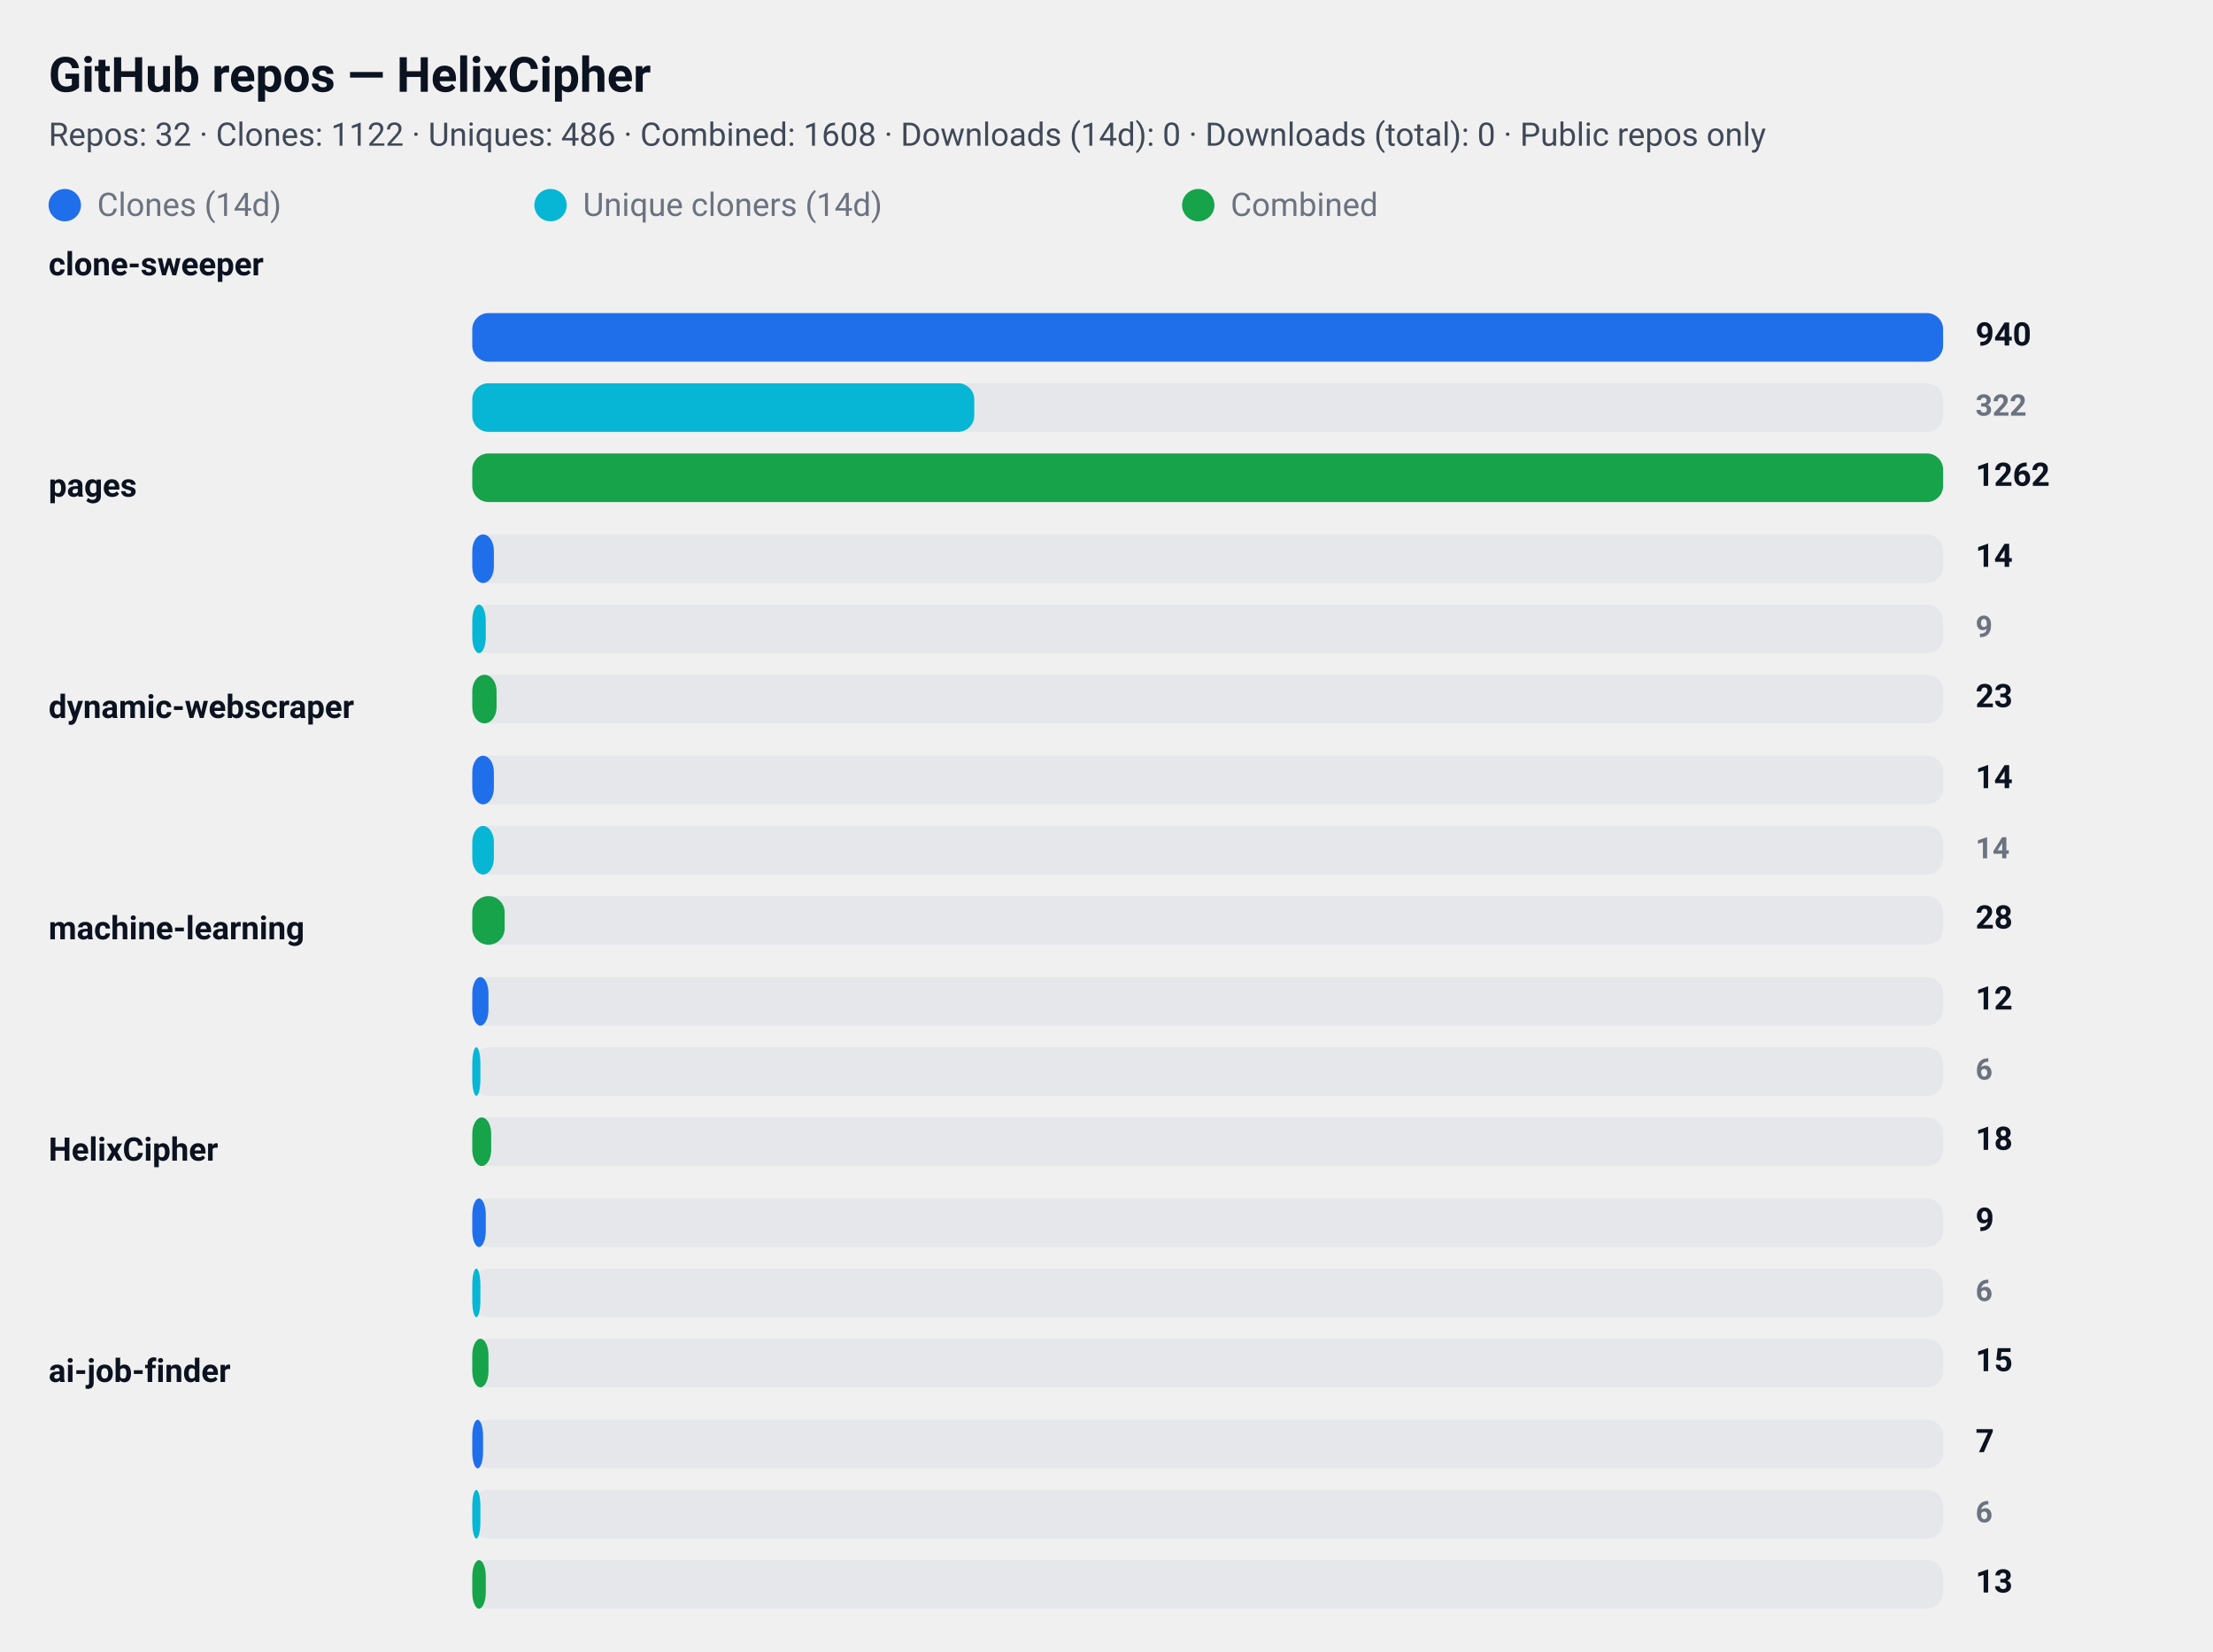
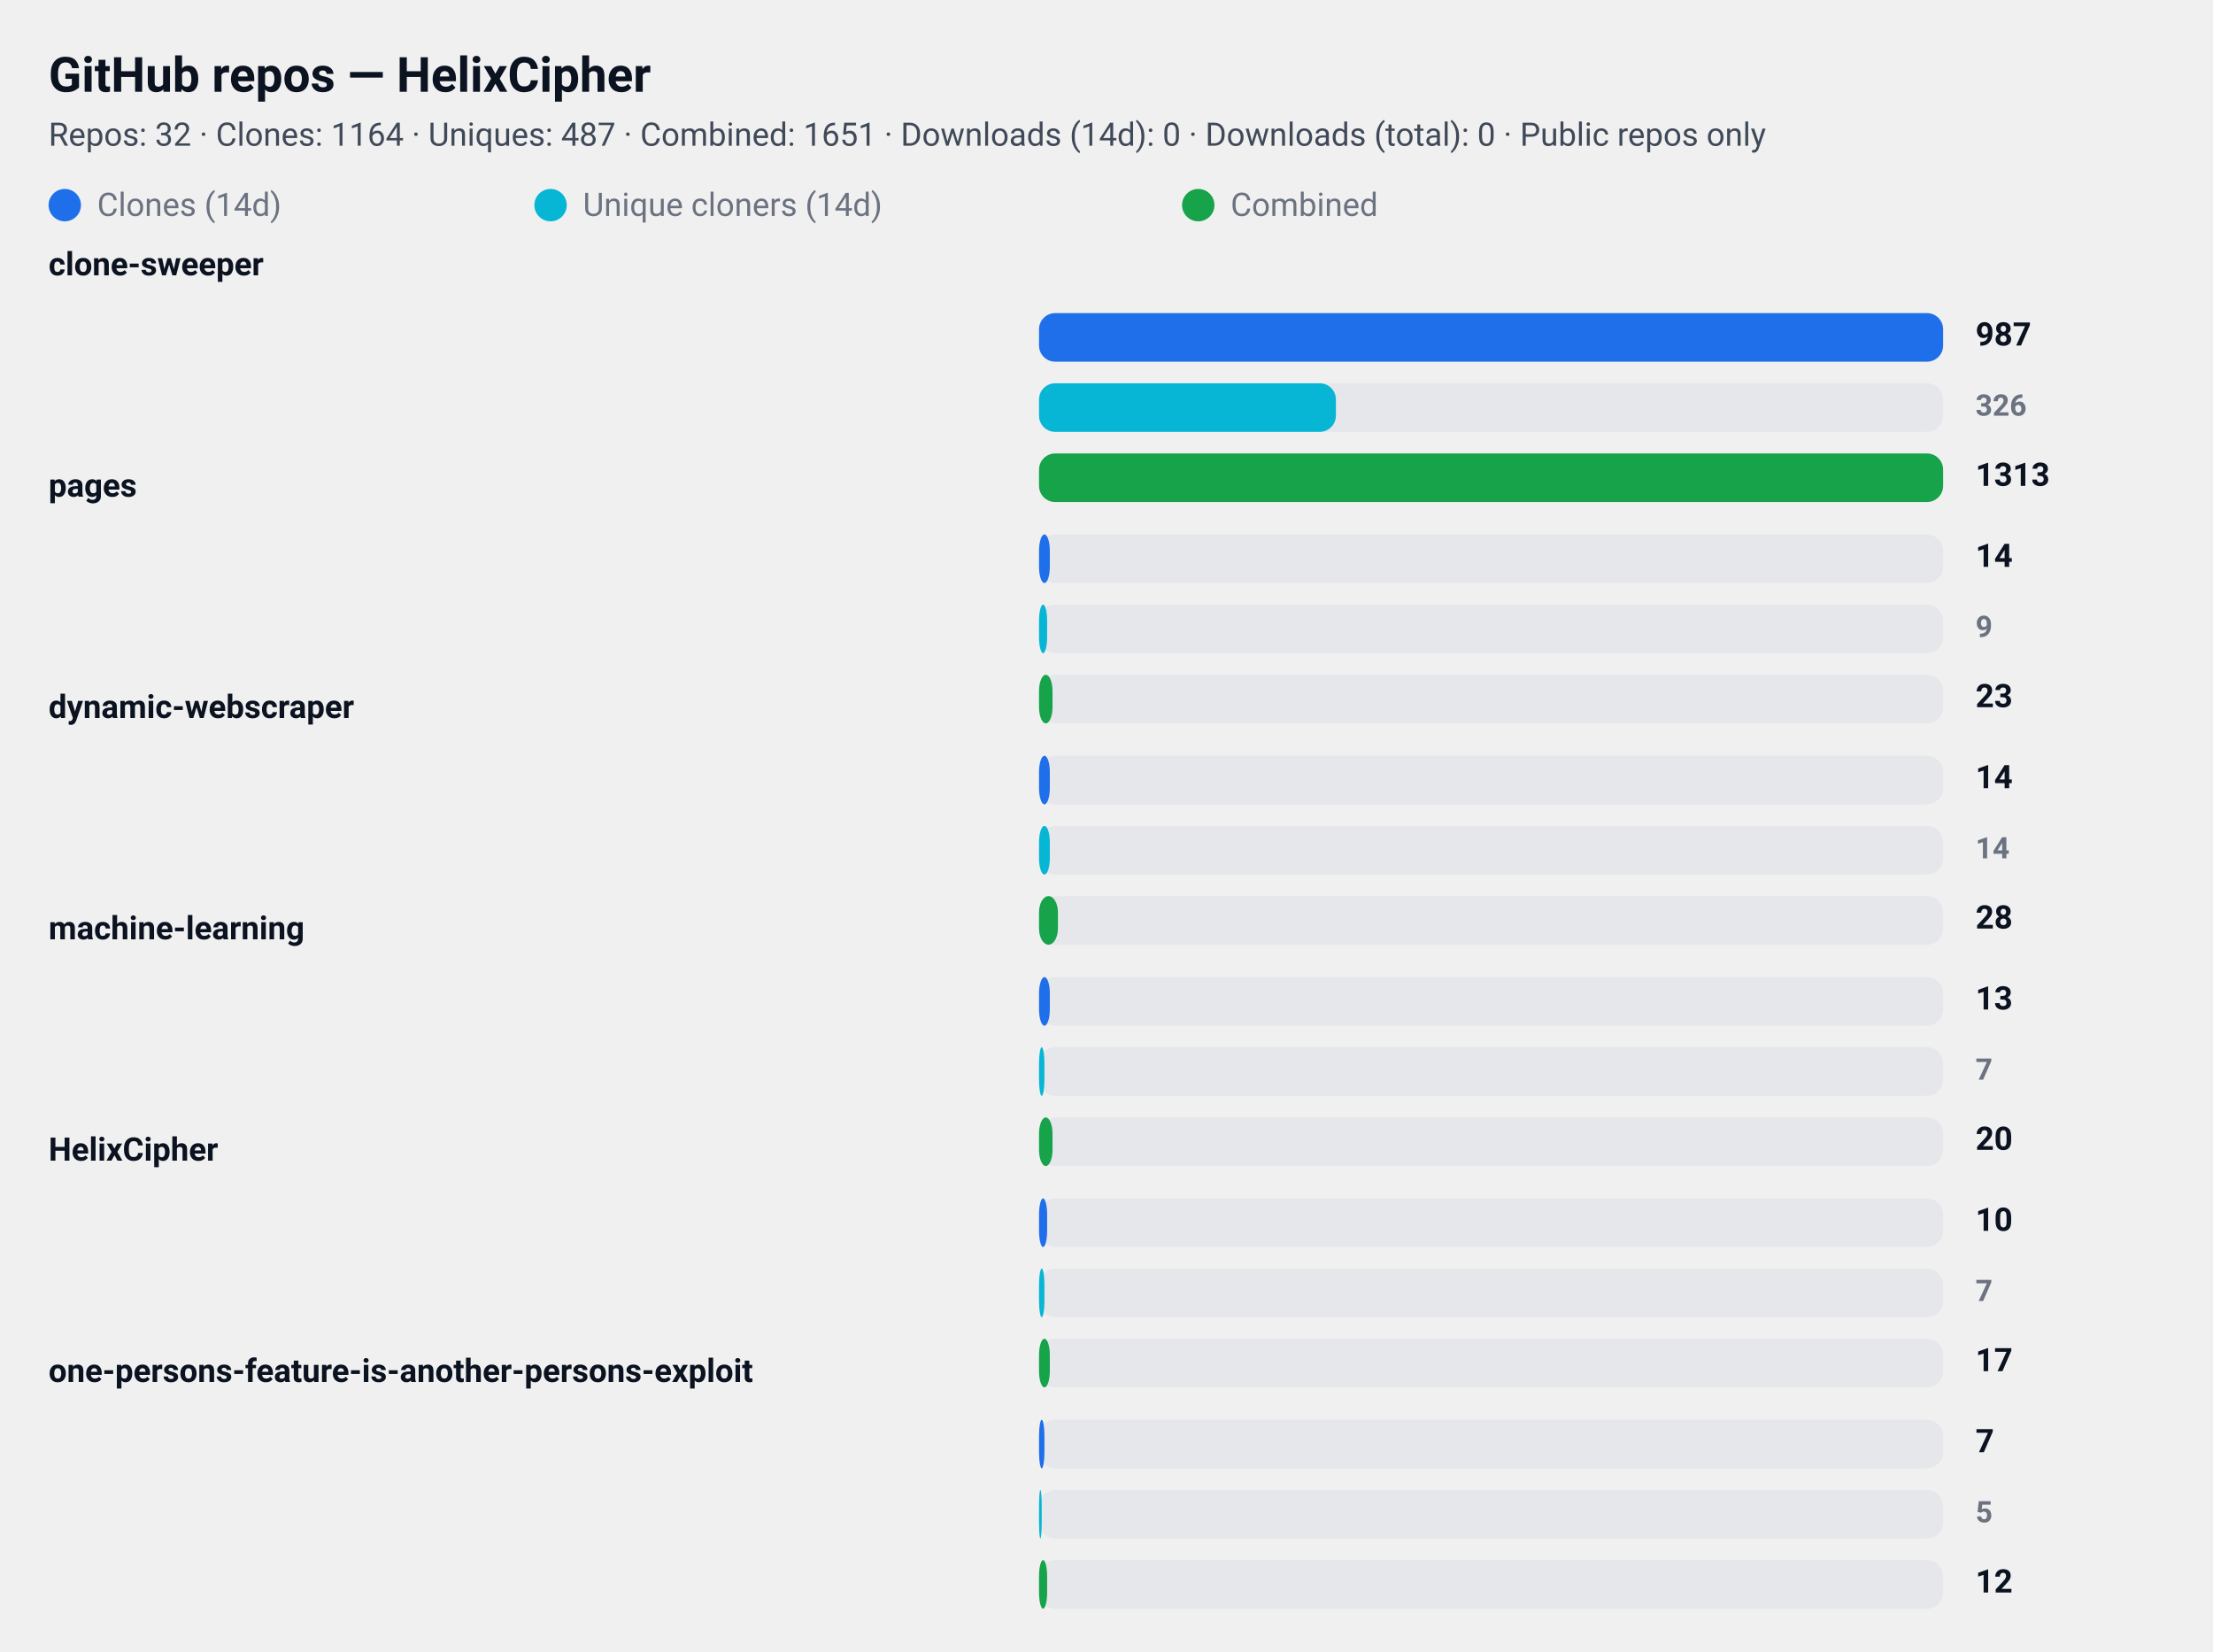
<svg xmlns="http://www.w3.org/2000/svg" width="820" height="612" viewBox="0 0 820 612" role="img" aria-label="GitHub repository clone statistics">
  <style>
  .card  { font-family: "Segoe UI", Roboto, "Helvetica Neue", Arial, sans-serif; }
  .title { font-weight: 700; font-size: 18px; fill: #0b1220; }
  .meta  { font-weight: 400; font-size: 12px; fill: #374151; opacity: 0.95; }
  .label { font-weight: 600; font-size: 12px; fill: #0b1220; }
  .count { font-weight: 700; font-size: 12px; fill: #0b1220; text-anchor: start; }
  .count-small { font-weight: 600; font-size: 11px; fill:#6b7280; text-anchor: start; }
  .muted { font-size:12px; fill:#6b7280; }

  .bar-clone { fill: #1f6feb; rx:6; }
  .bar-uniq  { fill: #06b6d4; rx:6; }
  .bar-comb  { fill: #16a34a; rx:6; }

  .bar-bg { fill: #e5e7eb; rx:6; }
  @media (prefers-color-scheme: dark) {
    .title, .meta, .label, .count, .count-small, .muted { fill: #ffffff; }
    .meta, .count-small { opacity: 0.9; }
  }
</style>
  <rect x="0" y="0" width="820" height="612" rx="12" fill="transparent" />
  <text x="18" y="34" class="title card">GitHub repos — HelixCipher</text>
-   <text x="18" y="54" class="meta card">Repos: 32 · Clones: 1122 · Uniques: 486 · Combined: 1608 · Downloads (14d): 0 · Downloads (total): 0 · Public repos only</text>
+   <text x="18" y="54" class="meta card">Repos: 32 · Clones: 1164 · Uniques: 487 · Combined: 1651 · Downloads (14d): 0 · Downloads (total): 0 · Public repos only</text>
  <g id="legend">
    <rect x="18" y="70" width="12" height="12" class="bar-clone" />
    <text x="36" y="80" class="muted card">Clones (14d)</text>
    <rect x="198" y="70" width="12" height="12" class="bar-uniq" />
    <text x="216" y="80" class="muted card">Unique cloners (14d)</text>
    <rect x="438" y="70" width="12" height="12" class="bar-comb" />
    <text x="456" y="80" class="muted card">Combined</text>
  </g>
  <text x="18" y="102" class="label card">clone-sweeper</text>
-   <rect x="175" y="116" width="545" height="18" class="bar-bg" />
-   <rect x="175" y="116" width="545" height="18" class="bar-clone" />
-   <text x="732" y="128" class="count card">940</text>
-   <rect x="175" y="142" width="545" height="18" class="bar-bg" />
-   <rect x="175" y="142" width="186" height="18" class="bar-uniq" />
-   <text x="732" y="154" class="count-small card">322</text>
-   <rect x="175" y="168" width="545" height="18" class="bar-bg" />
-   <rect x="175" y="168" width="545" height="18" class="bar-comb" />
-   <text x="732" y="180" class="count card">1262</text>
+   <rect x="385" y="116" width="335" height="18" class="bar-bg" />
+   <rect x="385" y="116" width="335" height="18" class="bar-clone" />
+   <text x="732" y="128" class="count card">987</text>
+   <rect x="385" y="142" width="335" height="18" class="bar-bg" />
+   <rect x="385" y="142" width="110" height="18" class="bar-uniq" />
+   <text x="732" y="154" class="count-small card">326</text>
+   <rect x="385" y="168" width="335" height="18" class="bar-bg" />
+   <rect x="385" y="168" width="335" height="18" class="bar-comb" />
+   <text x="732" y="180" class="count card">1313</text>
  <text x="18" y="184" class="label card">pages</text>
-   <rect x="175" y="198" width="545" height="18" class="bar-bg" />
-   <rect x="175" y="198" width="8" height="18" class="bar-clone" />
+   <rect x="385" y="198" width="335" height="18" class="bar-bg" />
+   <rect x="385" y="198" width="4" height="18" class="bar-clone" />
  <text x="732" y="210" class="count card">14</text>
-   <rect x="175" y="224" width="545" height="18" class="bar-bg" />
-   <rect x="175" y="224" width="5" height="18" class="bar-uniq" />
+   <rect x="385" y="224" width="335" height="18" class="bar-bg" />
+   <rect x="385" y="224" width="3" height="18" class="bar-uniq" />
  <text x="732" y="236" class="count-small card">9</text>
-   <rect x="175" y="250" width="545" height="18" class="bar-bg" />
-   <rect x="175" y="250" width="9" height="18" class="bar-comb" />
+   <rect x="385" y="250" width="335" height="18" class="bar-bg" />
+   <rect x="385" y="250" width="5" height="18" class="bar-comb" />
  <text x="732" y="262" class="count card">23</text>
  <text x="18" y="266" class="label card">dynamic-webscraper</text>
-   <rect x="175" y="280" width="545" height="18" class="bar-bg" />
-   <rect x="175" y="280" width="8" height="18" class="bar-clone" />
+   <rect x="385" y="280" width="335" height="18" class="bar-bg" />
+   <rect x="385" y="280" width="4" height="18" class="bar-clone" />
  <text x="732" y="292" class="count card">14</text>
-   <rect x="175" y="306" width="545" height="18" class="bar-bg" />
-   <rect x="175" y="306" width="8" height="18" class="bar-uniq" />
+   <rect x="385" y="306" width="335" height="18" class="bar-bg" />
+   <rect x="385" y="306" width="4" height="18" class="bar-uniq" />
  <text x="732" y="318" class="count-small card">14</text>
-   <rect x="175" y="332" width="545" height="18" class="bar-bg" />
-   <rect x="175" y="332" width="12" height="18" class="bar-comb" />
+   <rect x="385" y="332" width="335" height="18" class="bar-bg" />
+   <rect x="385" y="332" width="7" height="18" class="bar-comb" />
  <text x="732" y="344" class="count card">28</text>
  <text x="18" y="348" class="label card">machine-learning</text>
-   <rect x="175" y="362" width="545" height="18" class="bar-bg" />
-   <rect x="175" y="362" width="6" height="18" class="bar-clone" />
-   <text x="732" y="374" class="count card">12</text>
-   <rect x="175" y="388" width="545" height="18" class="bar-bg" />
-   <rect x="175" y="388" width="3" height="18" class="bar-uniq" />
-   <text x="732" y="400" class="count-small card">6</text>
-   <rect x="175" y="414" width="545" height="18" class="bar-bg" />
-   <rect x="175" y="414" width="7" height="18" class="bar-comb" />
-   <text x="732" y="426" class="count card">18</text>
+   <rect x="385" y="362" width="335" height="18" class="bar-bg" />
+   <rect x="385" y="362" width="4" height="18" class="bar-clone" />
+   <text x="732" y="374" class="count card">13</text>
+   <rect x="385" y="388" width="335" height="18" class="bar-bg" />
+   <rect x="385" y="388" width="2" height="18" class="bar-uniq" />
+   <text x="732" y="400" class="count-small card">7</text>
+   <rect x="385" y="414" width="335" height="18" class="bar-bg" />
+   <rect x="385" y="414" width="5" height="18" class="bar-comb" />
+   <text x="732" y="426" class="count card">20</text>
  <text x="18" y="430" class="label card">HelixCipher</text>
-   <rect x="175" y="444" width="545" height="18" class="bar-bg" />
-   <rect x="175" y="444" width="5" height="18" class="bar-clone" />
-   <text x="732" y="456" class="count card">9</text>
-   <rect x="175" y="470" width="545" height="18" class="bar-bg" />
-   <rect x="175" y="470" width="3" height="18" class="bar-uniq" />
-   <text x="732" y="482" class="count-small card">6</text>
-   <rect x="175" y="496" width="545" height="18" class="bar-bg" />
-   <rect x="175" y="496" width="6" height="18" class="bar-comb" />
-   <text x="732" y="508" class="count card">15</text>
-   <text x="18" y="512" class="label card">ai-job-finder</text>
-   <rect x="175" y="526" width="545" height="18" class="bar-bg" />
-   <rect x="175" y="526" width="4" height="18" class="bar-clone" />
+   <rect x="385" y="444" width="335" height="18" class="bar-bg" />
+   <rect x="385" y="444" width="3" height="18" class="bar-clone" />
+   <text x="732" y="456" class="count card">10</text>
+   <rect x="385" y="470" width="335" height="18" class="bar-bg" />
+   <rect x="385" y="470" width="2" height="18" class="bar-uniq" />
+   <text x="732" y="482" class="count-small card">7</text>
+   <rect x="385" y="496" width="335" height="18" class="bar-bg" />
+   <rect x="385" y="496" width="4" height="18" class="bar-comb" />
+   <text x="732" y="508" class="count card">17</text>
+   <text x="18" y="512" class="label card">one-persons-feature-is-another-persons-exploit</text>
+   <rect x="385" y="526" width="335" height="18" class="bar-bg" />
+   <rect x="385" y="526" width="2" height="18" class="bar-clone" />
  <text x="732" y="538" class="count card">7</text>
-   <rect x="175" y="552" width="545" height="18" class="bar-bg" />
-   <rect x="175" y="552" width="3" height="18" class="bar-uniq" />
-   <text x="732" y="564" class="count-small card">6</text>
-   <rect x="175" y="578" width="545" height="18" class="bar-bg" />
-   <rect x="175" y="578" width="5" height="18" class="bar-comb" />
-   <text x="732" y="590" class="count card">13</text>
+   <rect x="385" y="552" width="335" height="18" class="bar-bg" />
+   <rect x="385" y="552" width="1" height="18" class="bar-uniq" />
+   <text x="732" y="564" class="count-small card">5</text>
+   <rect x="385" y="578" width="335" height="18" class="bar-bg" />
+   <rect x="385" y="578" width="3" height="18" class="bar-comb" />
+   <text x="732" y="590" class="count card">12</text>
</svg>
